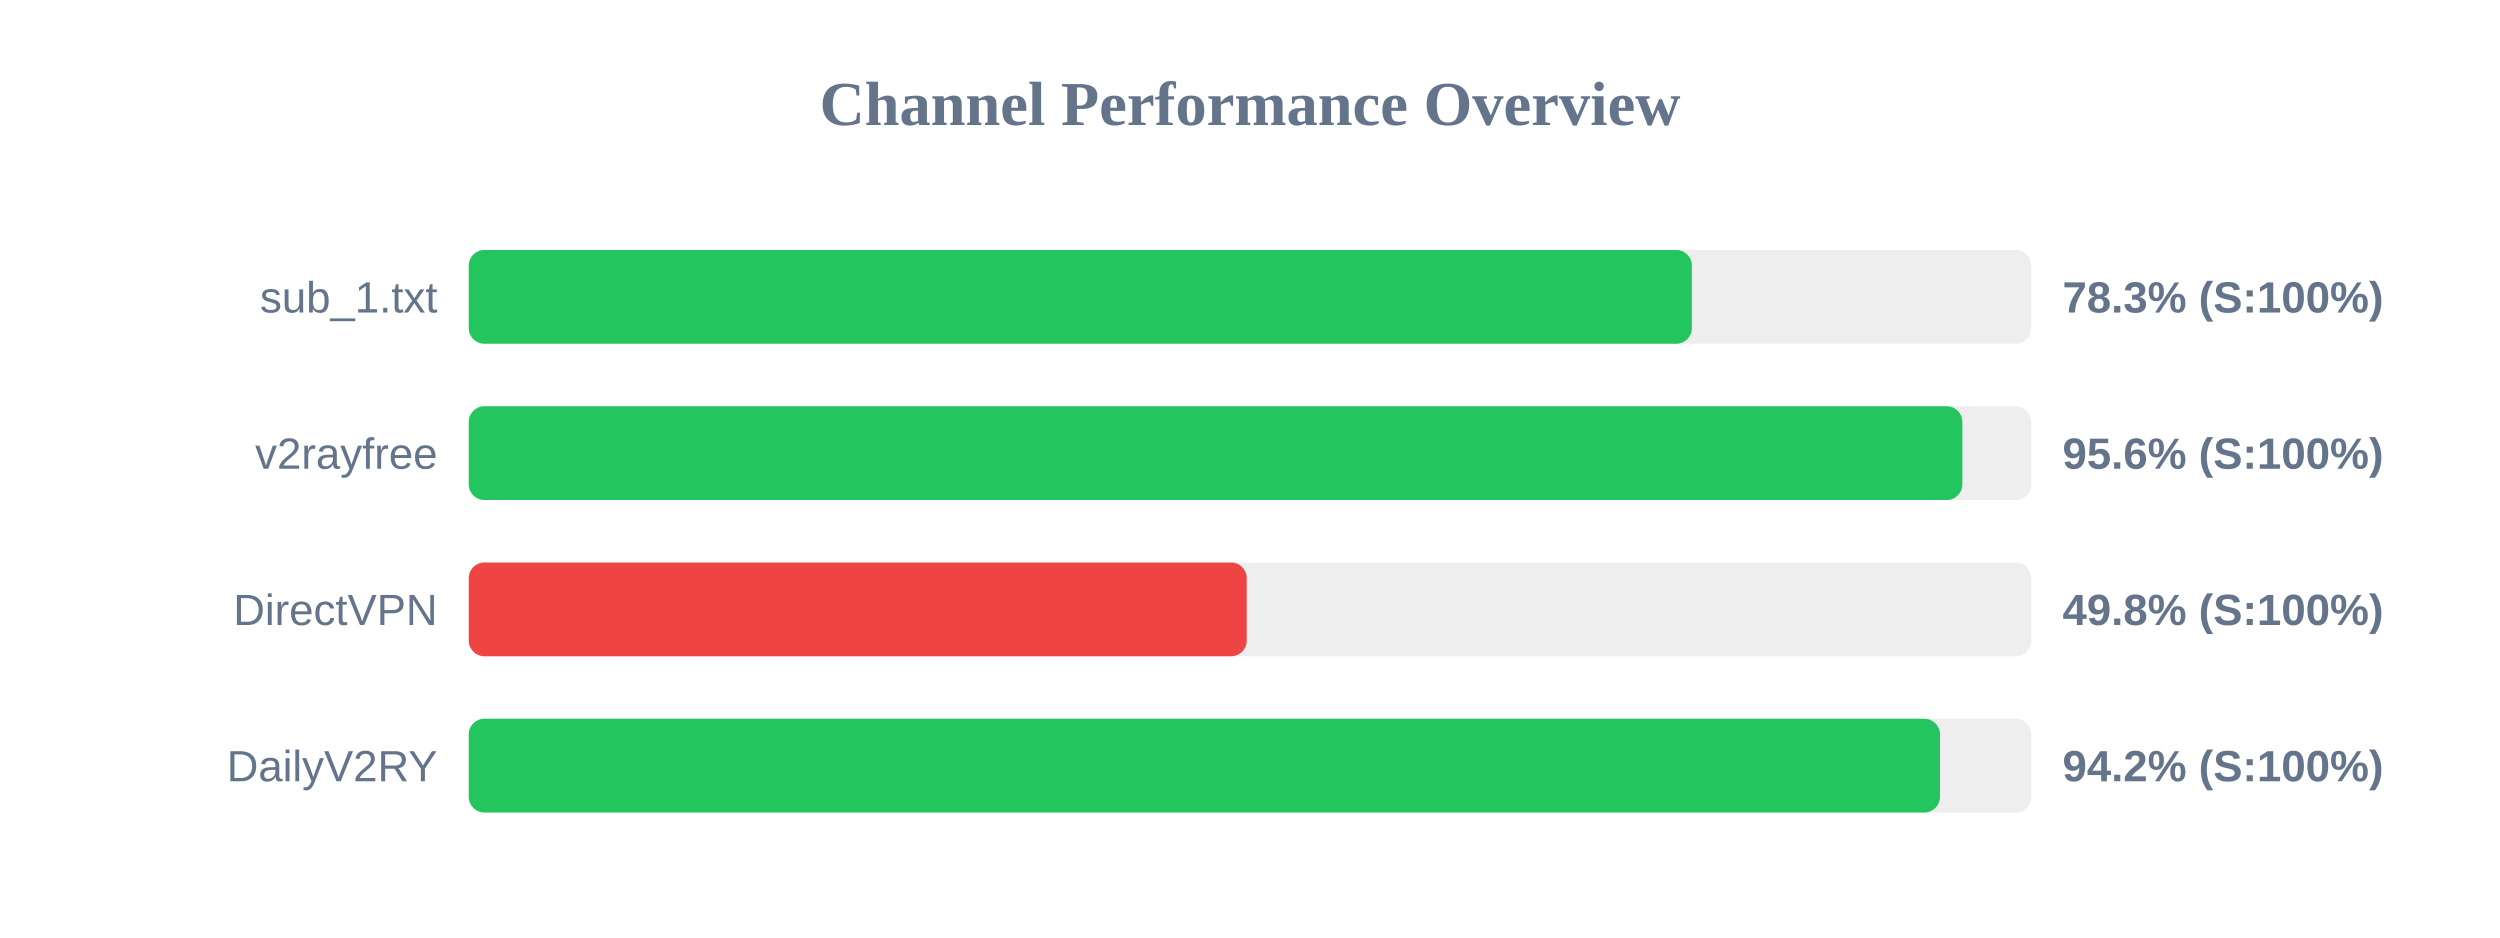
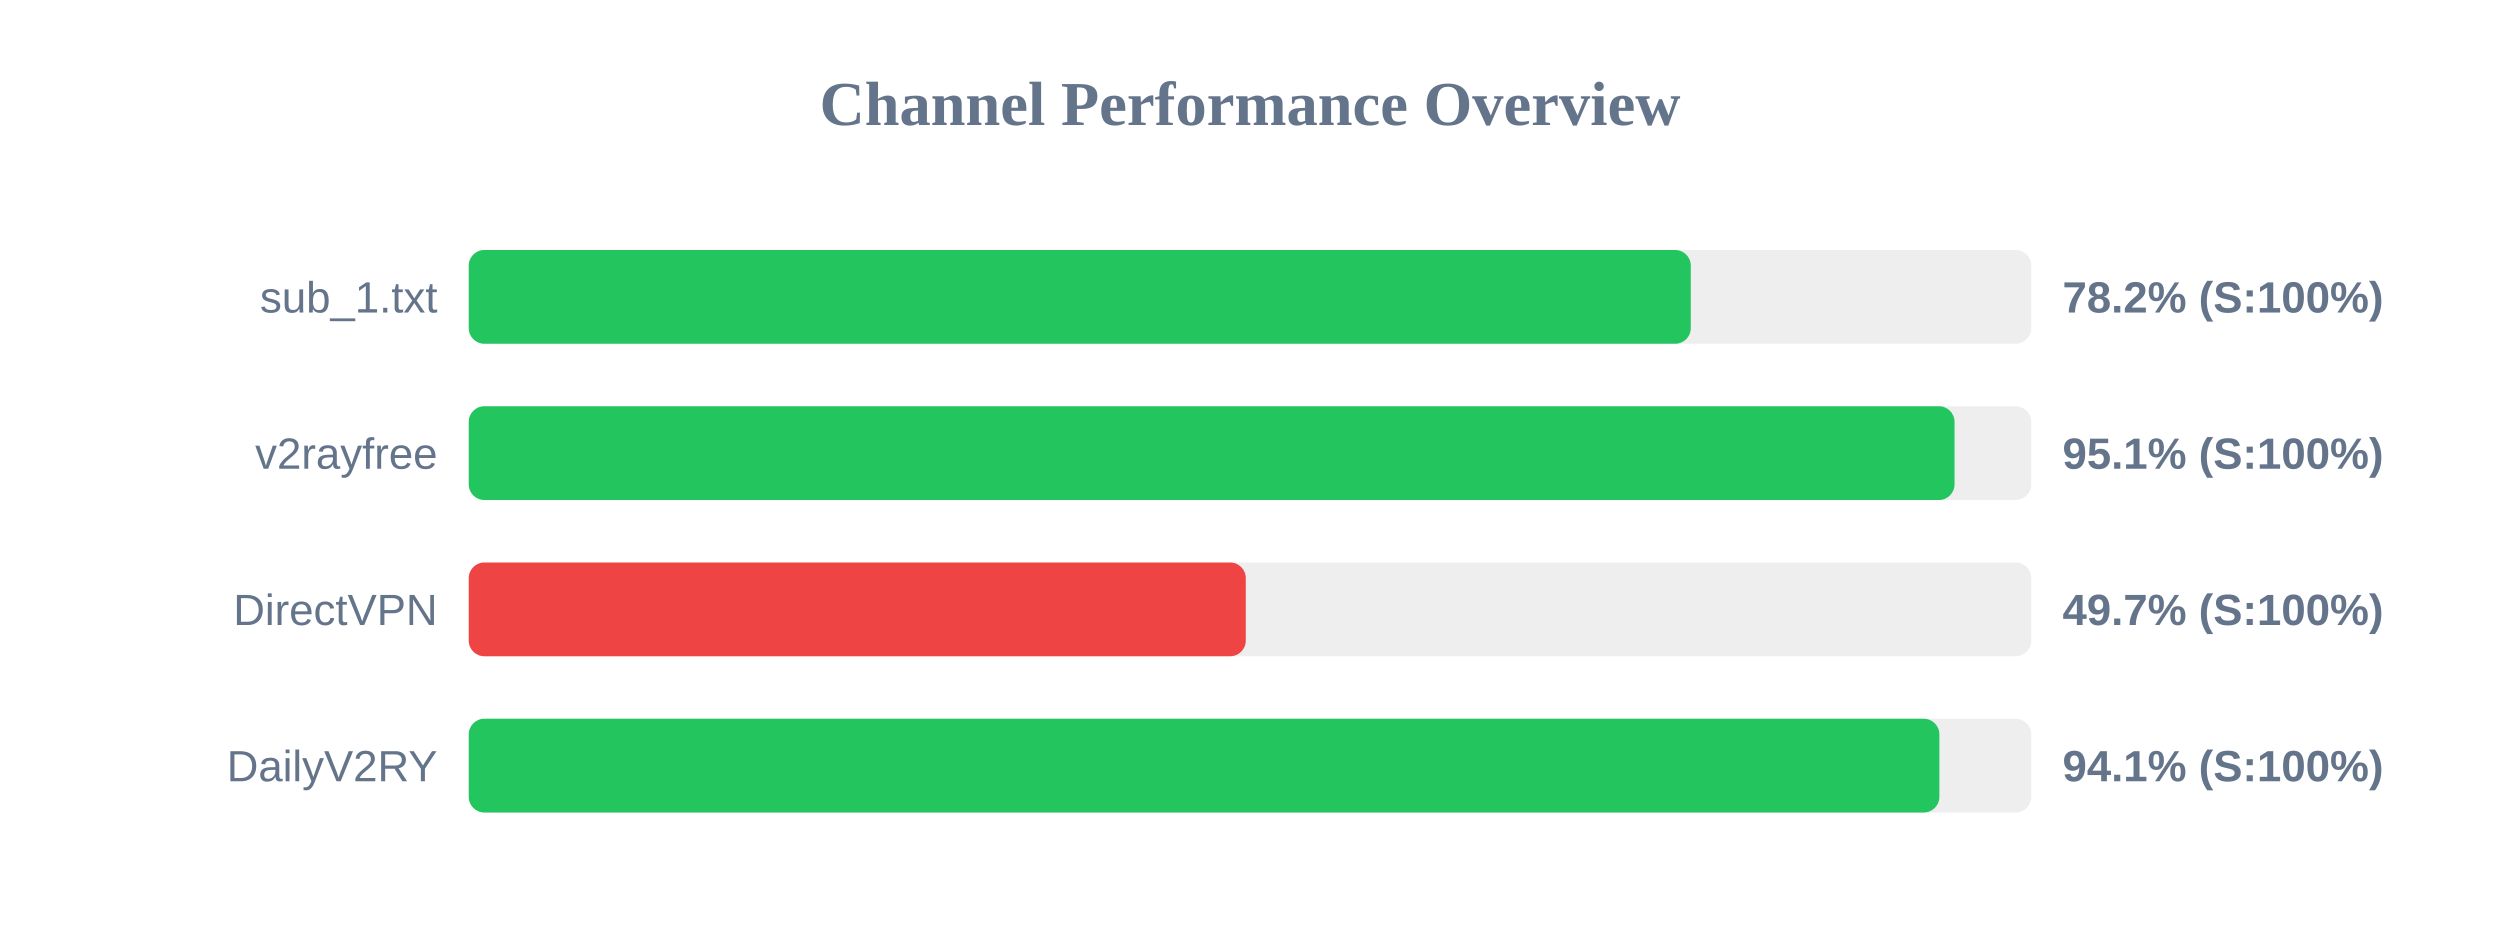
<svg xmlns="http://www.w3.org/2000/svg" width="800" height="300" version="1.1">
  <style>
        .row { font: 14px Arial; fill: #64748b; }
        .score { font: bold 14px Arial; fill: #64748b; }
    </style>
  <text x="400" y="40" text-anchor="middle" font-size="20px" font-weight="bold" fill="#64748b">Channel Performance Overview</text>
  <rect x="150" y="80" width="500" height="30" fill="#eee" rx="5" />
-   <rect x="150" y="80" width="391.4" height="30" fill="#22c55e" rx="5" />
+   <rect x="150" y="80" width="391.05" height="30" fill="#22c55e" rx="5" />
  <text x="140" y="100" text-anchor="end" class="row">sub_1.txt</text>
-   <text x="660" y="100" text-anchor="start" class="score">78.3% (S:100%)</text>
+   <text x="660" y="100" text-anchor="start" class="score">78.2% (S:100%)</text>
  <rect x="150" y="130" width="500" height="30" fill="#eee" rx="5" />
-   <rect x="150" y="130" width="477.95" height="30" fill="#22c55e" rx="5" />
+   <rect x="150" y="130" width="475.45" height="30" fill="#22c55e" rx="5" />
  <text x="140" y="150" text-anchor="end" class="row">v2rayfree</text>
-   <text x="660" y="150" text-anchor="start" class="score">95.6% (S:100%)</text>
+   <text x="660" y="150" text-anchor="start" class="score">95.1% (S:100%)</text>
  <rect x="150" y="180" width="500" height="30" fill="#eee" rx="5" />
-   <rect x="150" y="180" width="248.95" height="30" fill="#ef4444" rx="5" />
+   <rect x="150" y="180" width="248.65" height="30" fill="#ef4444" rx="5" />
  <text x="140" y="200" text-anchor="end" class="row">DirectVPN</text>
-   <text x="660" y="200" text-anchor="start" class="score">49.8% (S:100%)</text>
+   <text x="660" y="200" text-anchor="start" class="score">49.7% (S:100%)</text>
  <rect x="150" y="230" width="500" height="30" fill="#eee" rx="5" />
-   <rect x="150" y="230" width="470.8" height="30" fill="#22c55e" rx="5" />
+   <rect x="150" y="230" width="470.6" height="30" fill="#22c55e" rx="5" />
  <text x="140" y="250" text-anchor="end" class="row">DailyV2RY</text>
-   <text x="660" y="250" text-anchor="start" class="score">94.2% (S:100%)</text>
+   <text x="660" y="250" text-anchor="start" class="score">94.1% (S:100%)</text>
</svg>
